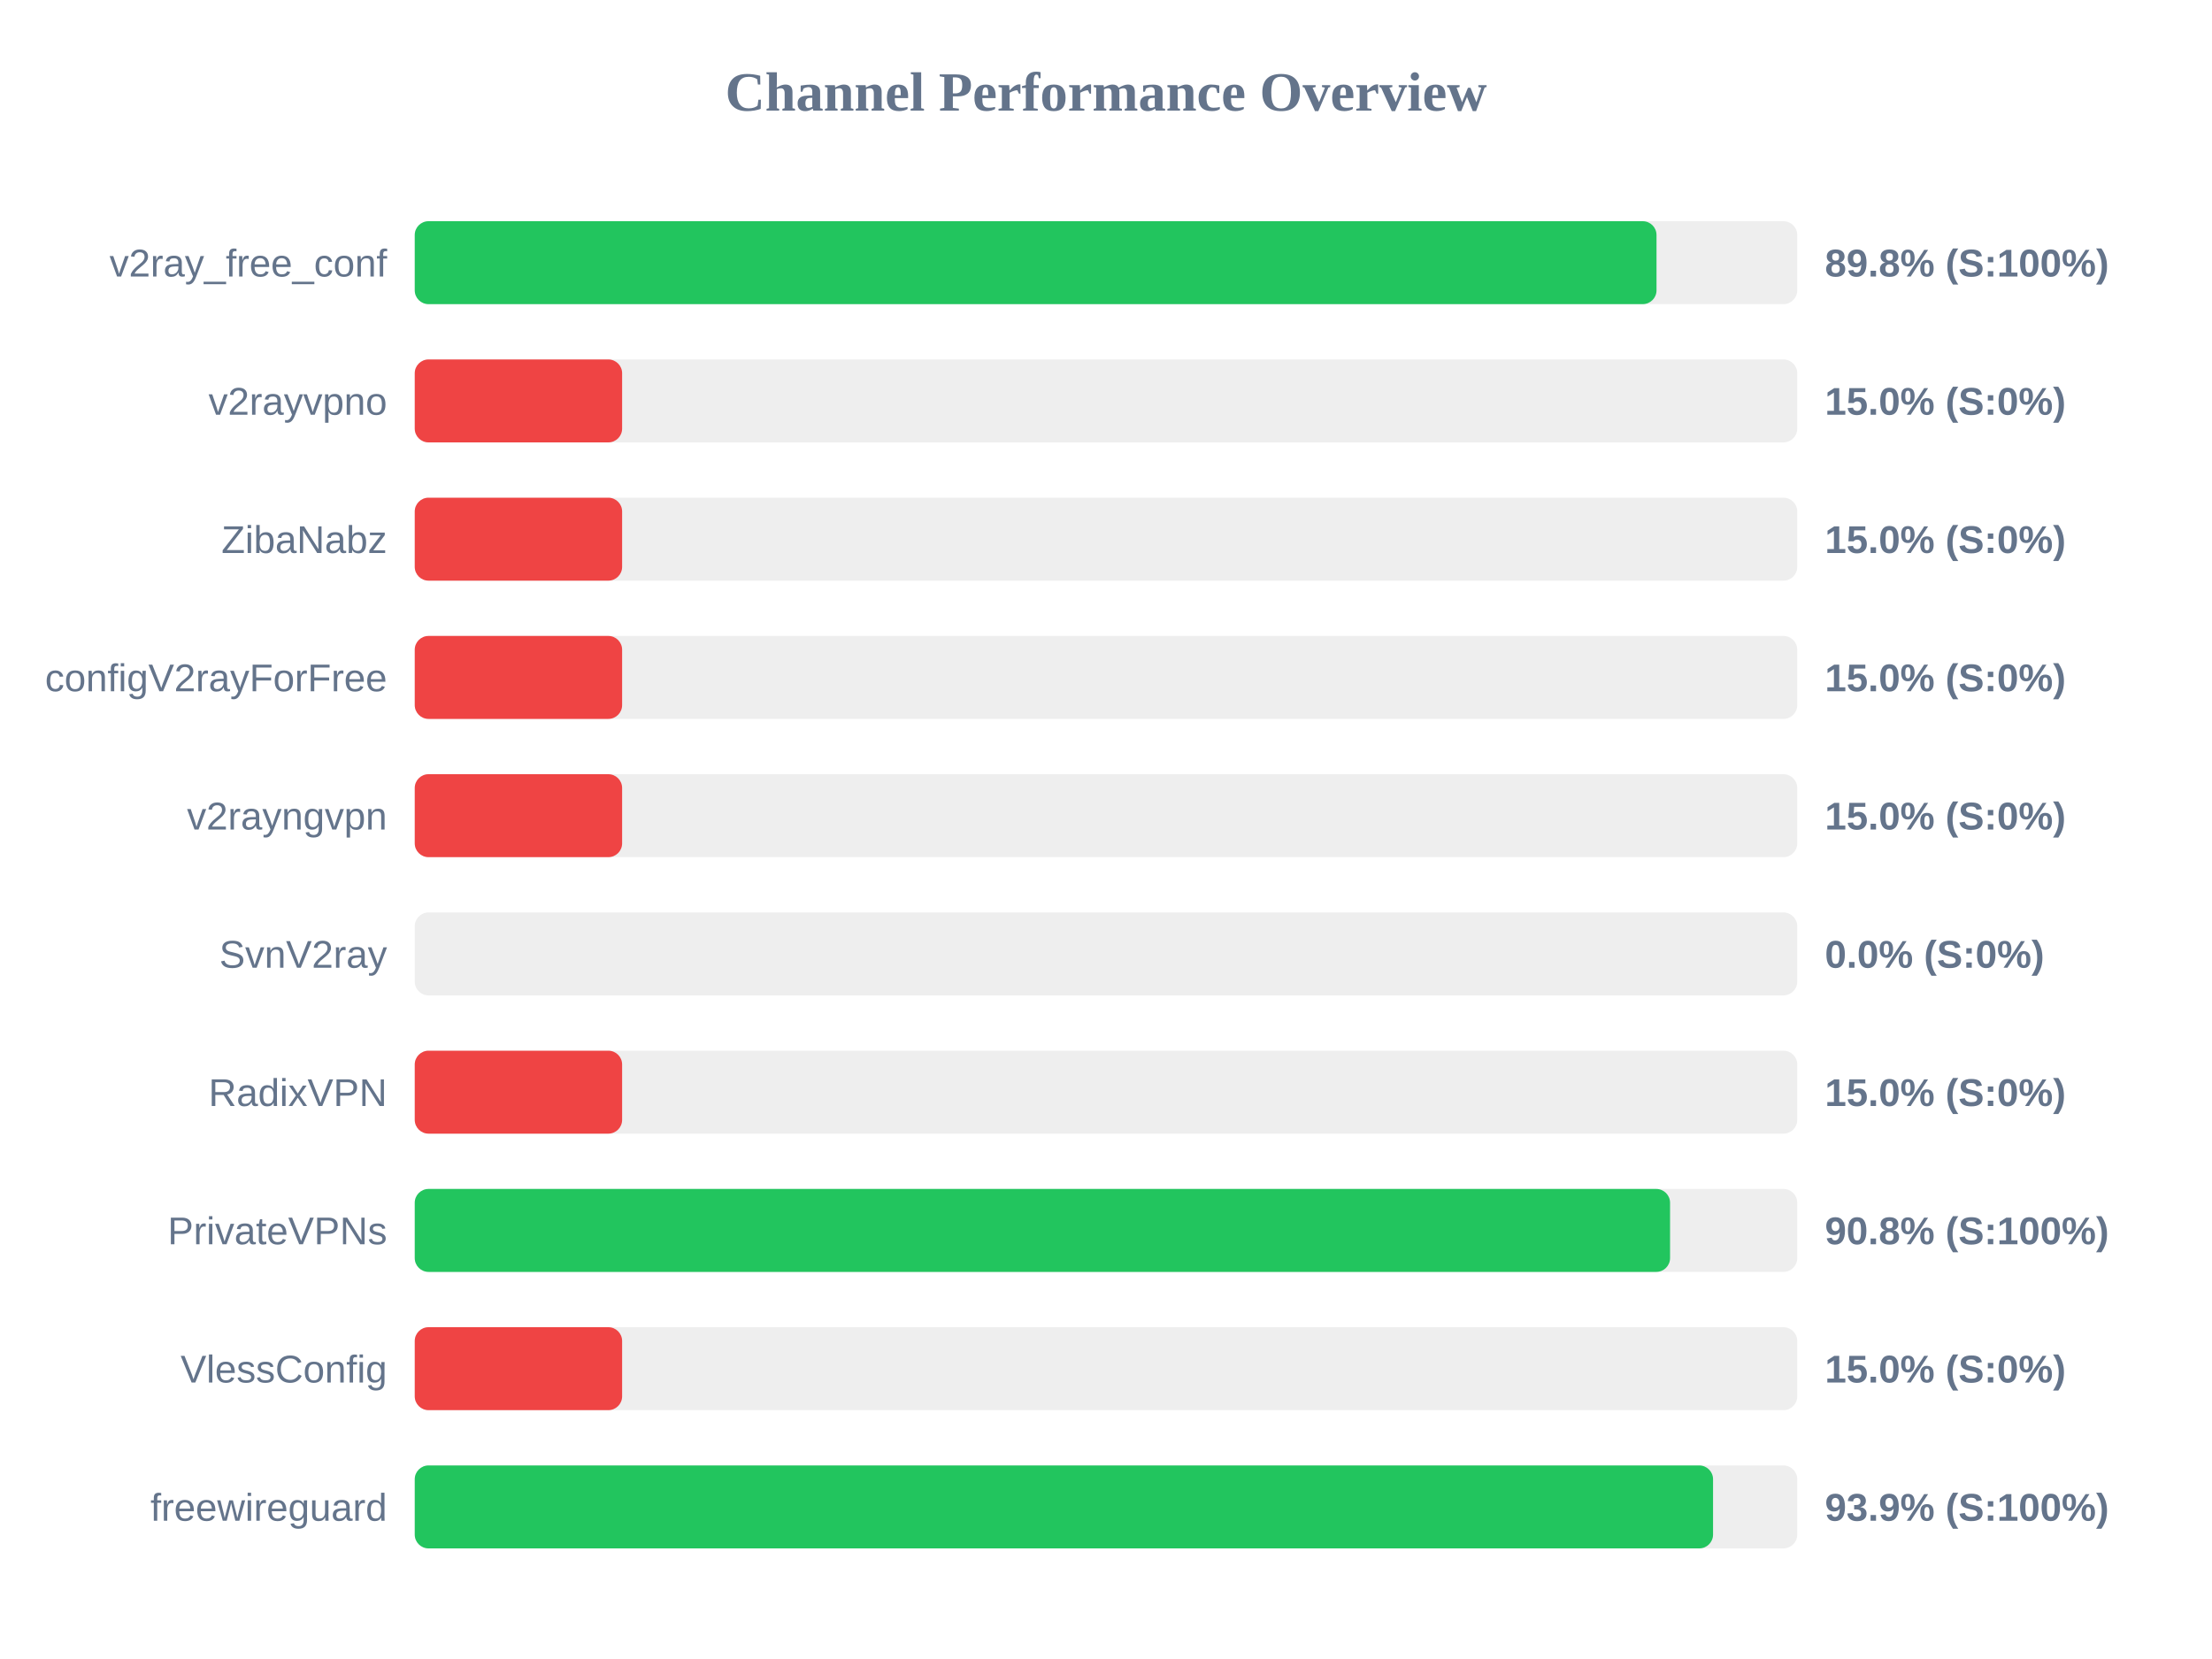
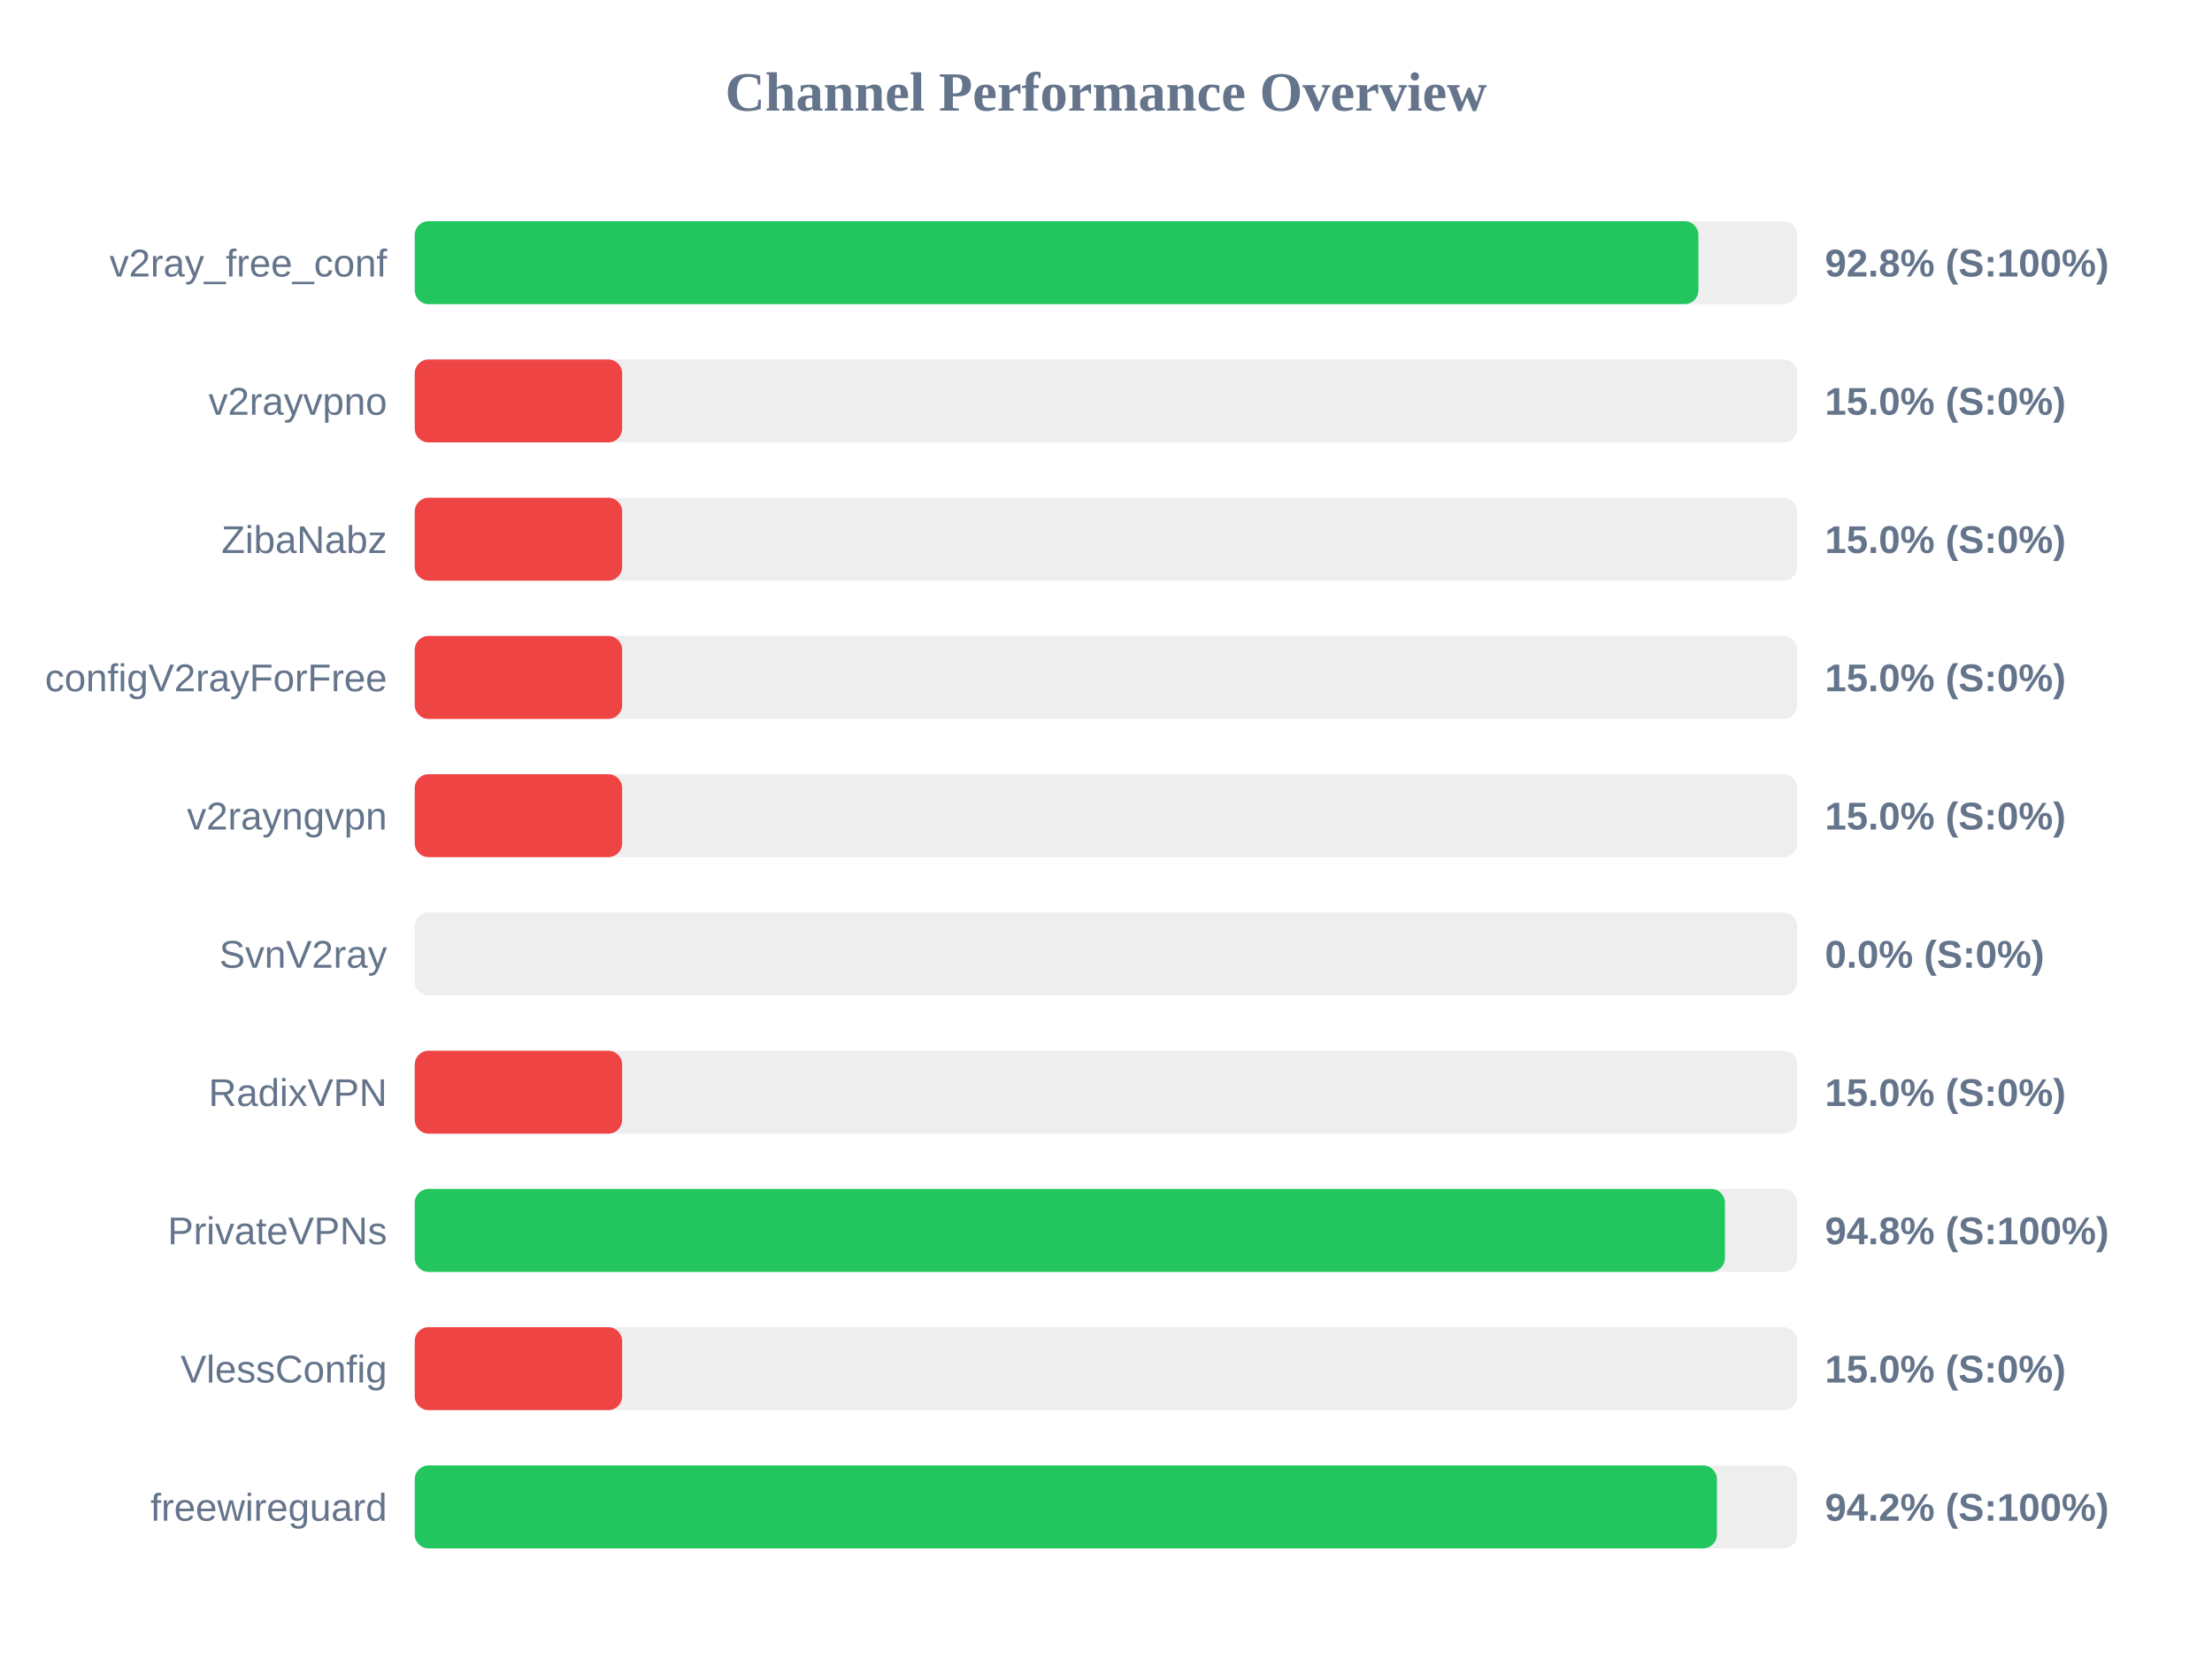
<svg xmlns="http://www.w3.org/2000/svg" width="800" height="600" version="1.1">
  <style>
        .row { font: 14px Arial; fill: #64748b; }
        .score { font: bold 14px Arial; fill: #64748b; }
    </style>
  <text x="400" y="40" text-anchor="middle" font-size="20px" font-weight="bold" fill="#64748b">Channel Performance Overview</text>
  <rect x="150" y="80" width="500" height="30" fill="#eee" rx="5" />
-   <rect x="150" y="80" width="449.1" height="30" fill="#22c55e" rx="5" />
+   <rect x="150" y="80" width="464.25" height="30" fill="#22c55e" rx="5" />
  <text x="140" y="100" text-anchor="end" class="row">v2ray_free_conf</text>
-   <text x="660" y="100" text-anchor="start" class="score">89.8% (S:100%)</text>
+   <text x="660" y="100" text-anchor="start" class="score">92.8% (S:100%)</text>
  <rect x="150" y="130" width="500" height="30" fill="#eee" rx="5" />
  <rect x="150" y="130" width="75.0" height="30" fill="#ef4444" rx="5" />
  <text x="140" y="150" text-anchor="end" class="row">v2rayvpno</text>
  <text x="660" y="150" text-anchor="start" class="score">15.0% (S:0%)</text>
  <rect x="150" y="180" width="500" height="30" fill="#eee" rx="5" />
  <rect x="150" y="180" width="75.0" height="30" fill="#ef4444" rx="5" />
  <text x="140" y="200" text-anchor="end" class="row">ZibaNabz</text>
  <text x="660" y="200" text-anchor="start" class="score">15.0% (S:0%)</text>
  <rect x="150" y="230" width="500" height="30" fill="#eee" rx="5" />
  <rect x="150" y="230" width="75.0" height="30" fill="#ef4444" rx="5" />
  <text x="140" y="250" text-anchor="end" class="row">configV2rayForFree</text>
  <text x="660" y="250" text-anchor="start" class="score">15.0% (S:0%)</text>
  <rect x="150" y="280" width="500" height="30" fill="#eee" rx="5" />
  <rect x="150" y="280" width="75.0" height="30" fill="#ef4444" rx="5" />
  <text x="140" y="300" text-anchor="end" class="row">v2rayngvpn</text>
  <text x="660" y="300" text-anchor="start" class="score">15.0% (S:0%)</text>
  <rect x="150" y="330" width="500" height="30" fill="#eee" rx="5" />
  <rect x="150" y="330" width="0.0" height="30" fill="#ef4444" rx="5" />
  <text x="140" y="350" text-anchor="end" class="row">SvnV2ray</text>
  <text x="660" y="350" text-anchor="start" class="score">0.0% (S:0%)</text>
  <rect x="150" y="380" width="500" height="30" fill="#eee" rx="5" />
  <rect x="150" y="380" width="75.0" height="30" fill="#ef4444" rx="5" />
  <text x="140" y="400" text-anchor="end" class="row">RadixVPN</text>
  <text x="660" y="400" text-anchor="start" class="score">15.0% (S:0%)</text>
  <rect x="150" y="430" width="500" height="30" fill="#eee" rx="5" />
-   <rect x="150" y="430" width="454.0" height="30" fill="#22c55e" rx="5" />
+   <rect x="150" y="430" width="473.85" height="30" fill="#22c55e" rx="5" />
  <text x="140" y="450" text-anchor="end" class="row">PrivateVPNs</text>
-   <text x="660" y="450" text-anchor="start" class="score">90.8% (S:100%)</text>
+   <text x="660" y="450" text-anchor="start" class="score">94.8% (S:100%)</text>
  <rect x="150" y="480" width="500" height="30" fill="#eee" rx="5" />
  <rect x="150" y="480" width="75.0" height="30" fill="#ef4444" rx="5" />
  <text x="140" y="500" text-anchor="end" class="row">VlessConfig</text>
  <text x="660" y="500" text-anchor="start" class="score">15.0% (S:0%)</text>
  <rect x="150" y="530" width="500" height="30" fill="#eee" rx="5" />
-   <rect x="150" y="530" width="469.55" height="30" fill="#22c55e" rx="5" />
+   <rect x="150" y="530" width="470.95" height="30" fill="#22c55e" rx="5" />
  <text x="140" y="550" text-anchor="end" class="row">freewireguard</text>
-   <text x="660" y="550" text-anchor="start" class="score">93.9% (S:100%)</text>
+   <text x="660" y="550" text-anchor="start" class="score">94.2% (S:100%)</text>
</svg>
